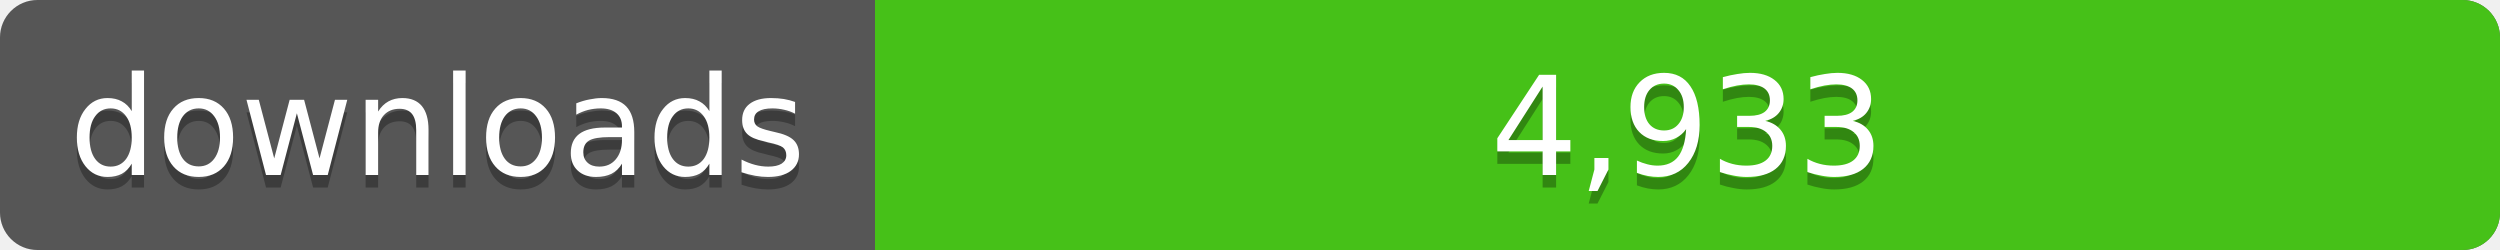
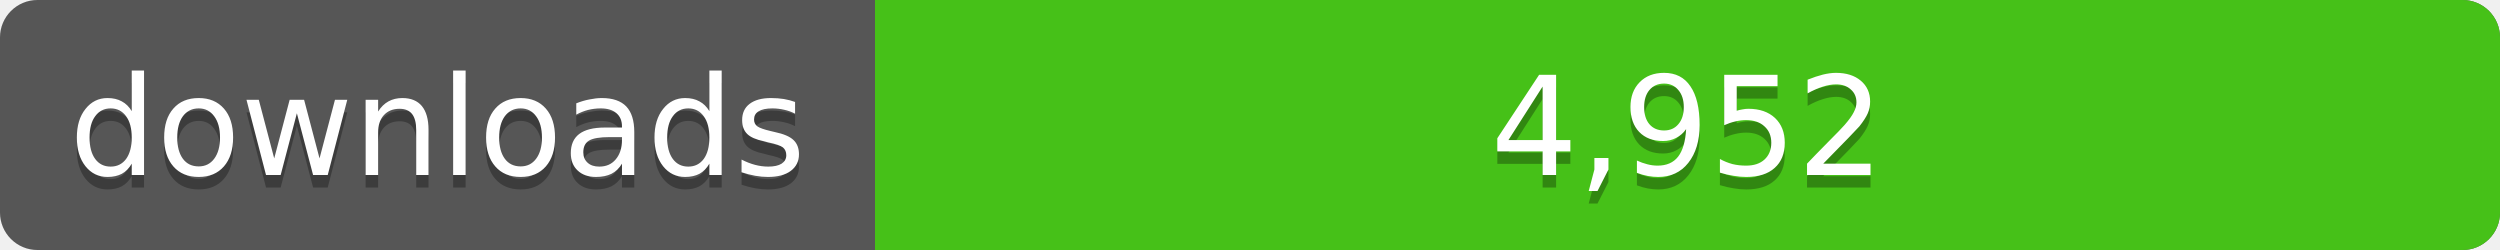
<svg xmlns="http://www.w3.org/2000/svg" width="200" height="20">
  <linearGradient id="a" x2="0" y2="100%%">
    <stop offset="0" stop-color="#bbb" stop-opacity=".1" />
    <stop offset="1" stop-opacity=".1" />
  </linearGradient>
  <rect rx="3" width="200" height="20" fill="#555" />
  <rect rx="3" x="70" width="130" height="20" fill="#4c1" />
  <path fill="#4c1" d="M70 0h4v20h-4z" />
  <rect rx="3" width="200" height="20" fill="url(#a)" />
  <g fill="#fff" text-anchor="middle" font-family="DejaVu Sans,Verdana,Geneva,sans-serif" font-size="11">
    <text x="35" y="15" fill="#010101" fill-opacity=".3">downloads</text>
    <text x="35" y="14">downloads</text>
-     <text x="135" y="15" fill="#010101" fill-opacity=".3">4,933</text>
-     <text x="135" y="14">4,933</text>
+     <text x="135" y="15" fill="#010101" fill-opacity=".3">4,952</text>
+     <text x="135" y="14">4,952</text>
  </g>
</svg>
